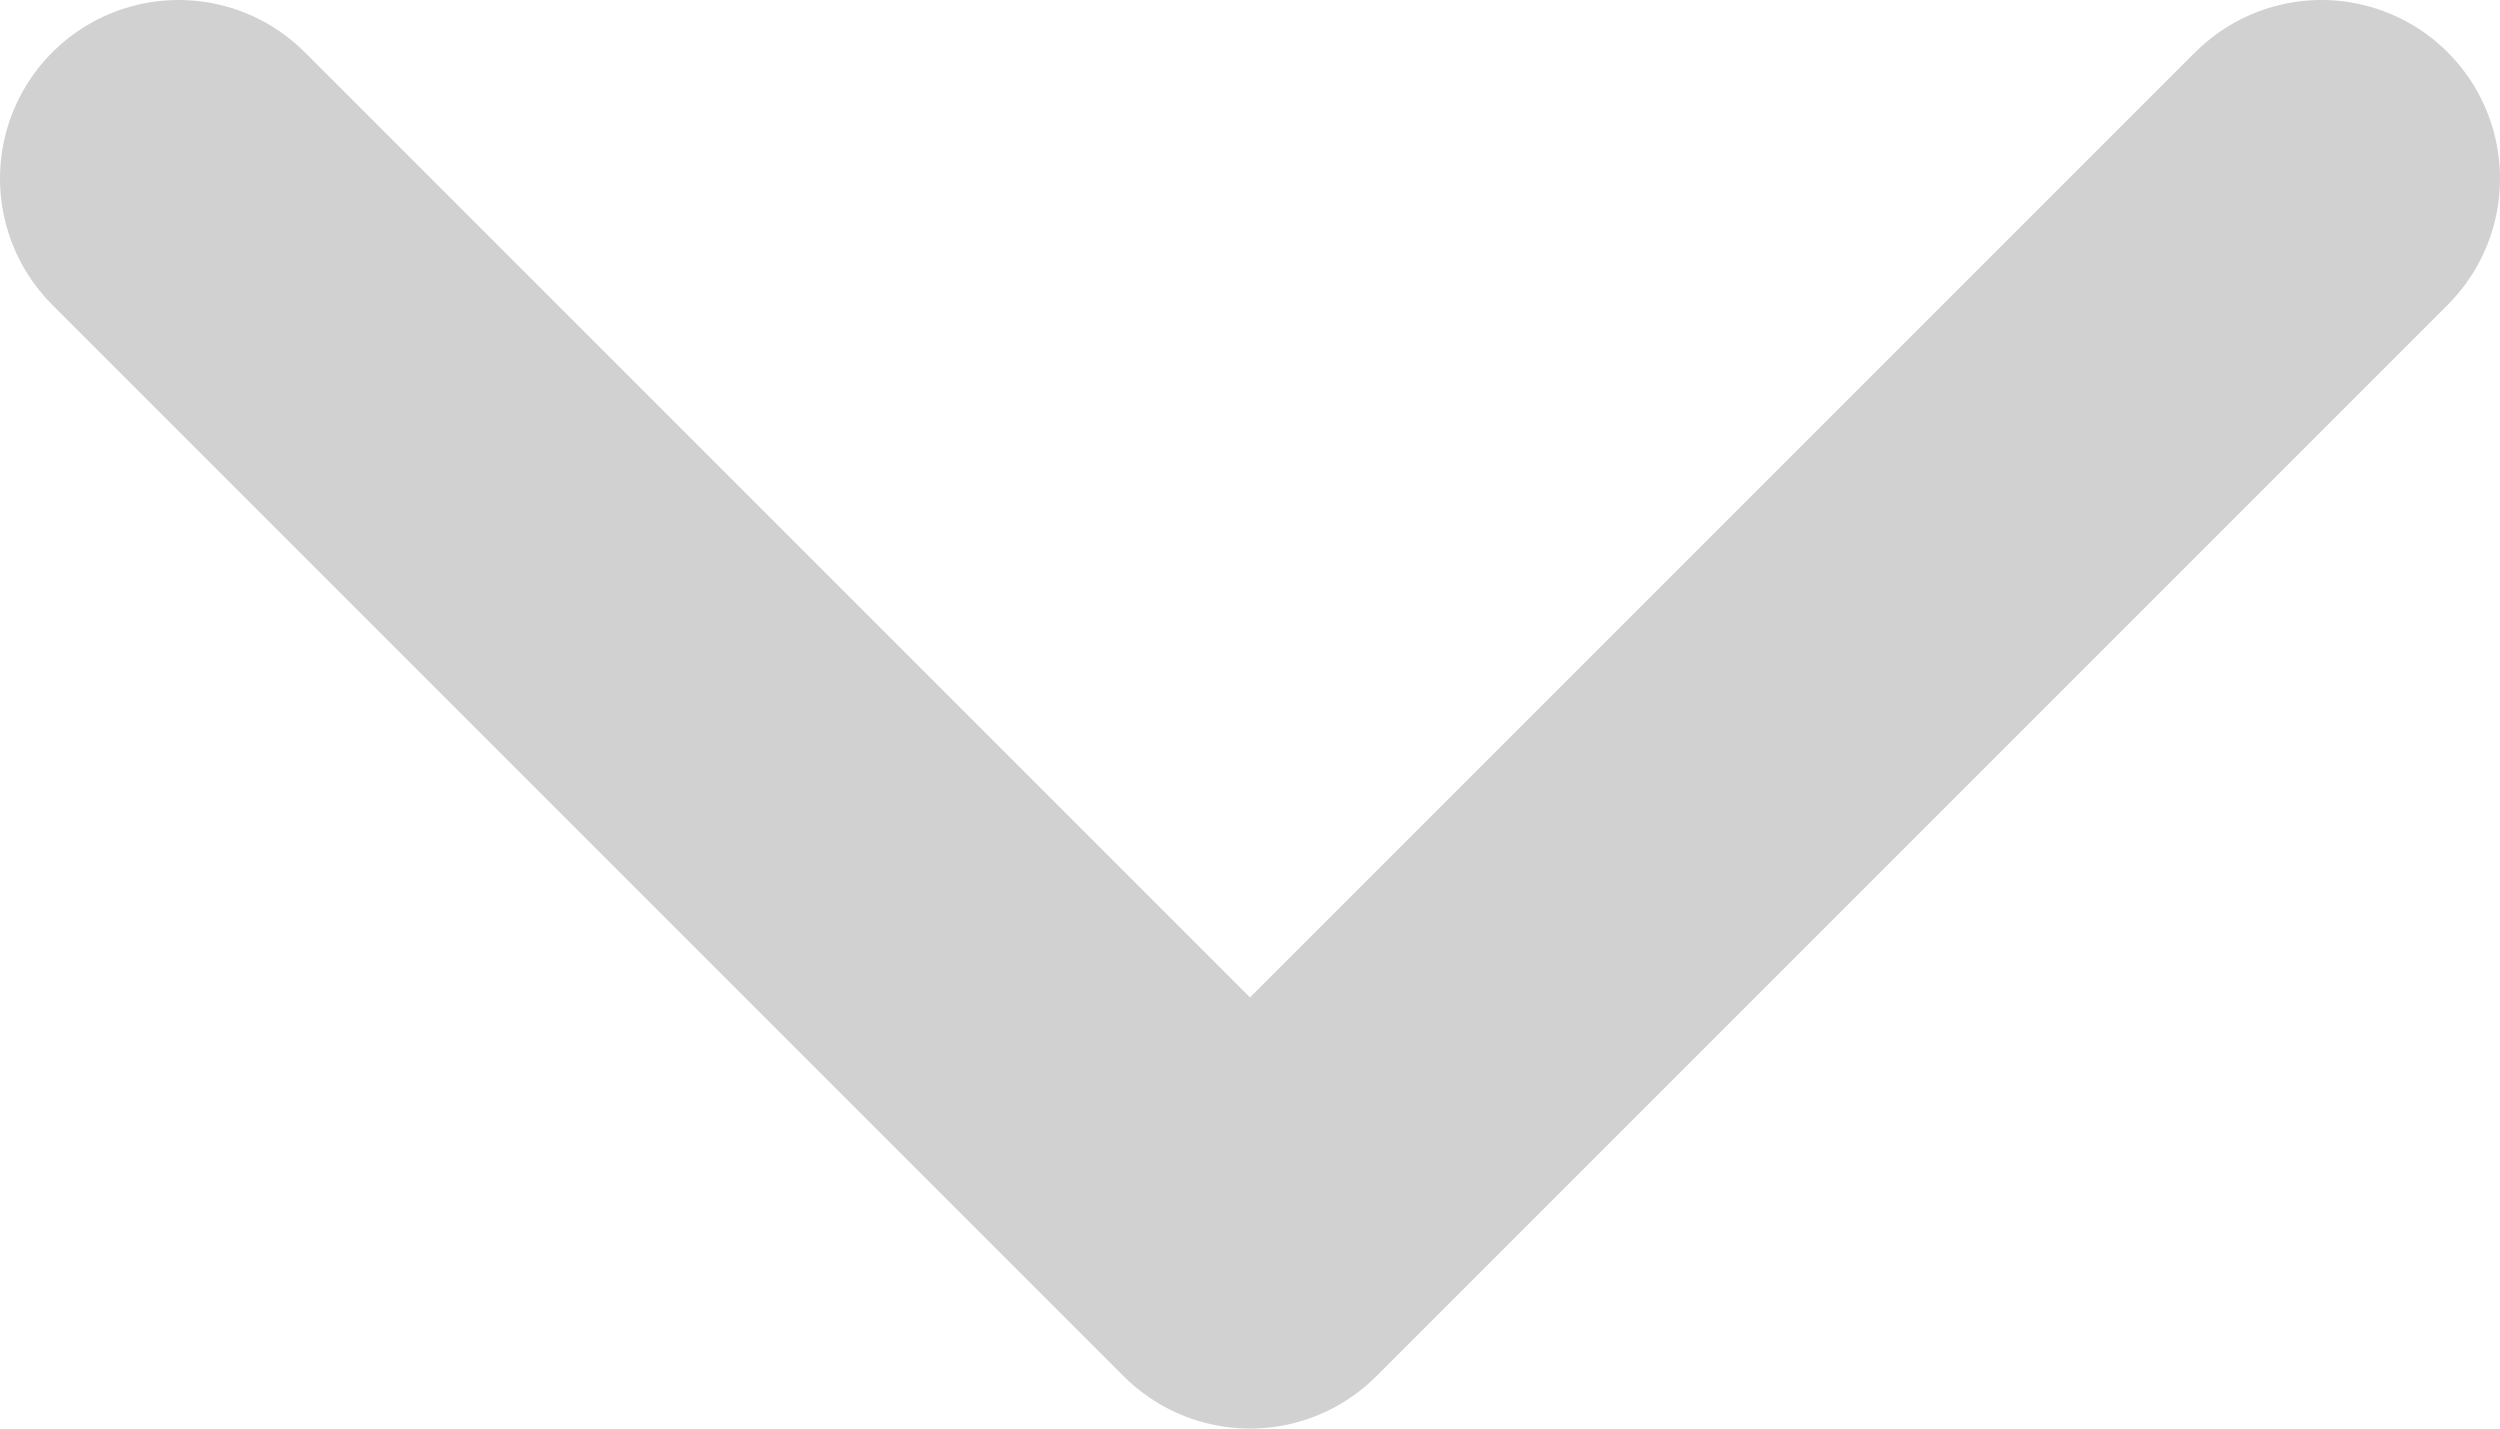
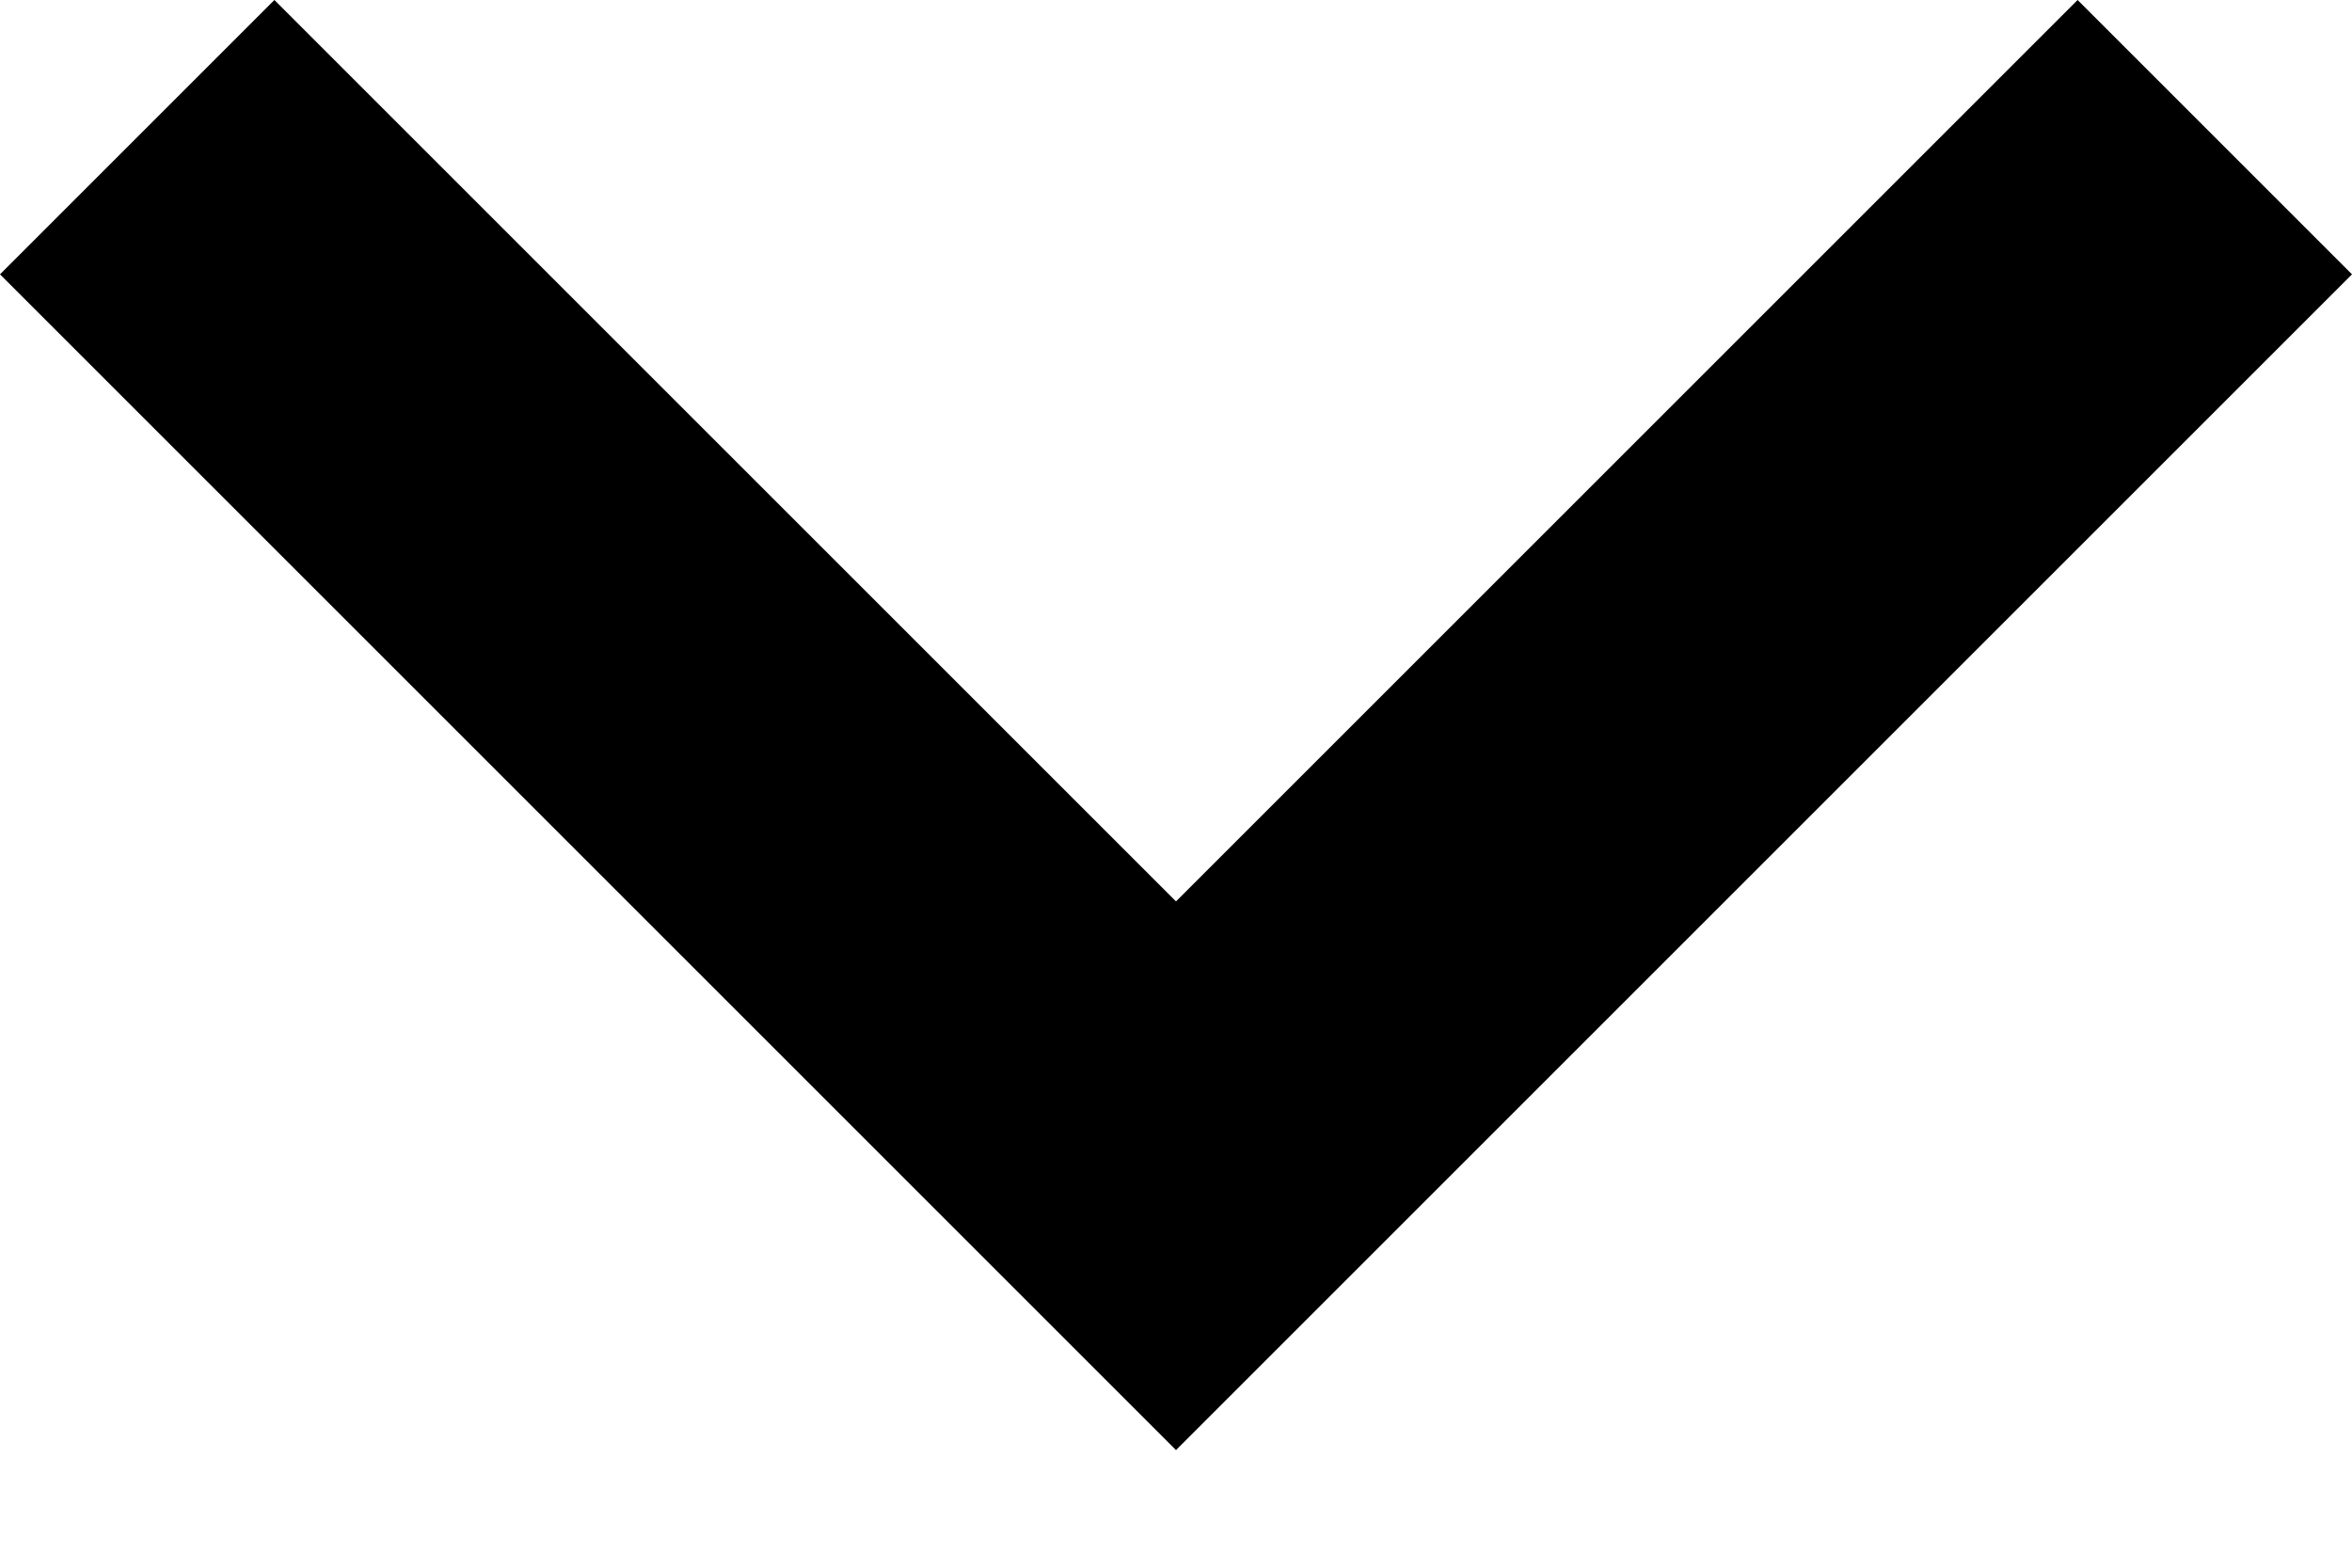
- <svg xmlns="http://www.w3.org/2000/svg" width="14" height="8" viewBox="0 0 14 8" fill="none">
-   <path d="M1 1L7 7L13 1" stroke="#D1D1D1" stroke-width="2" stroke-linecap="round" stroke-linejoin="round" />
+ <svg xmlns="http://www.w3.org/2000/svg" width="12" height="8" viewBox="0 0 12 8" fill="none">
+   <path d="M6 7.4L0 1.4L1.4 0L6 4.6L10.6 0L12 1.4L6 7.4Z" fill="currentColor" />
</svg>
